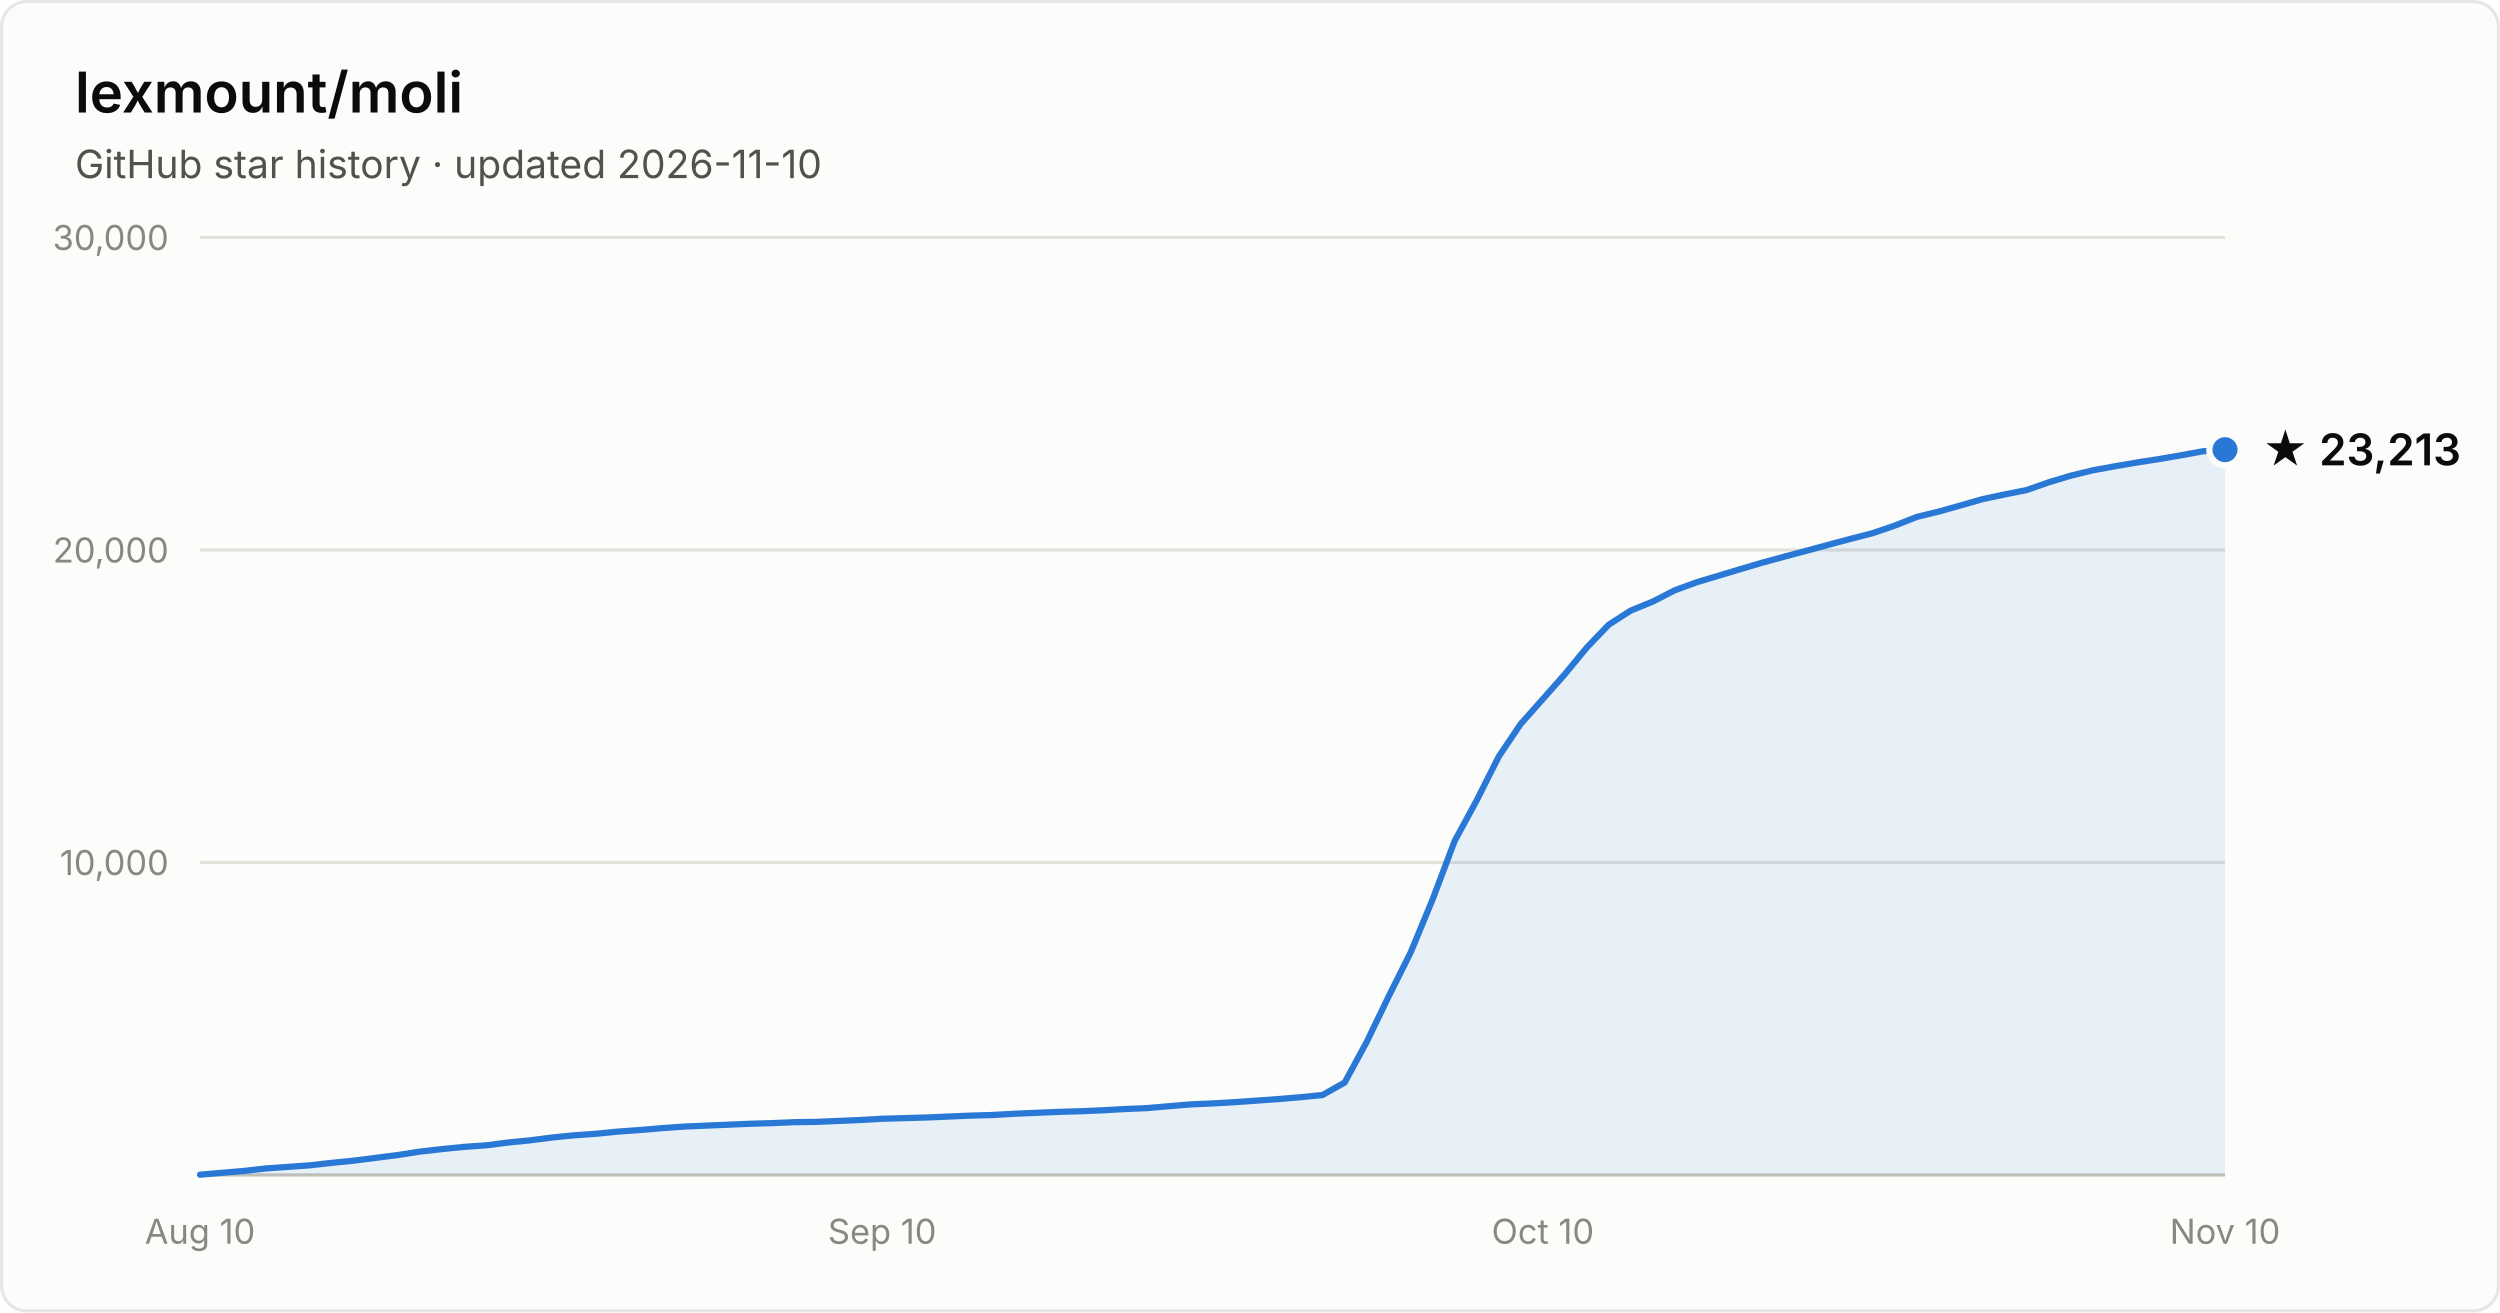
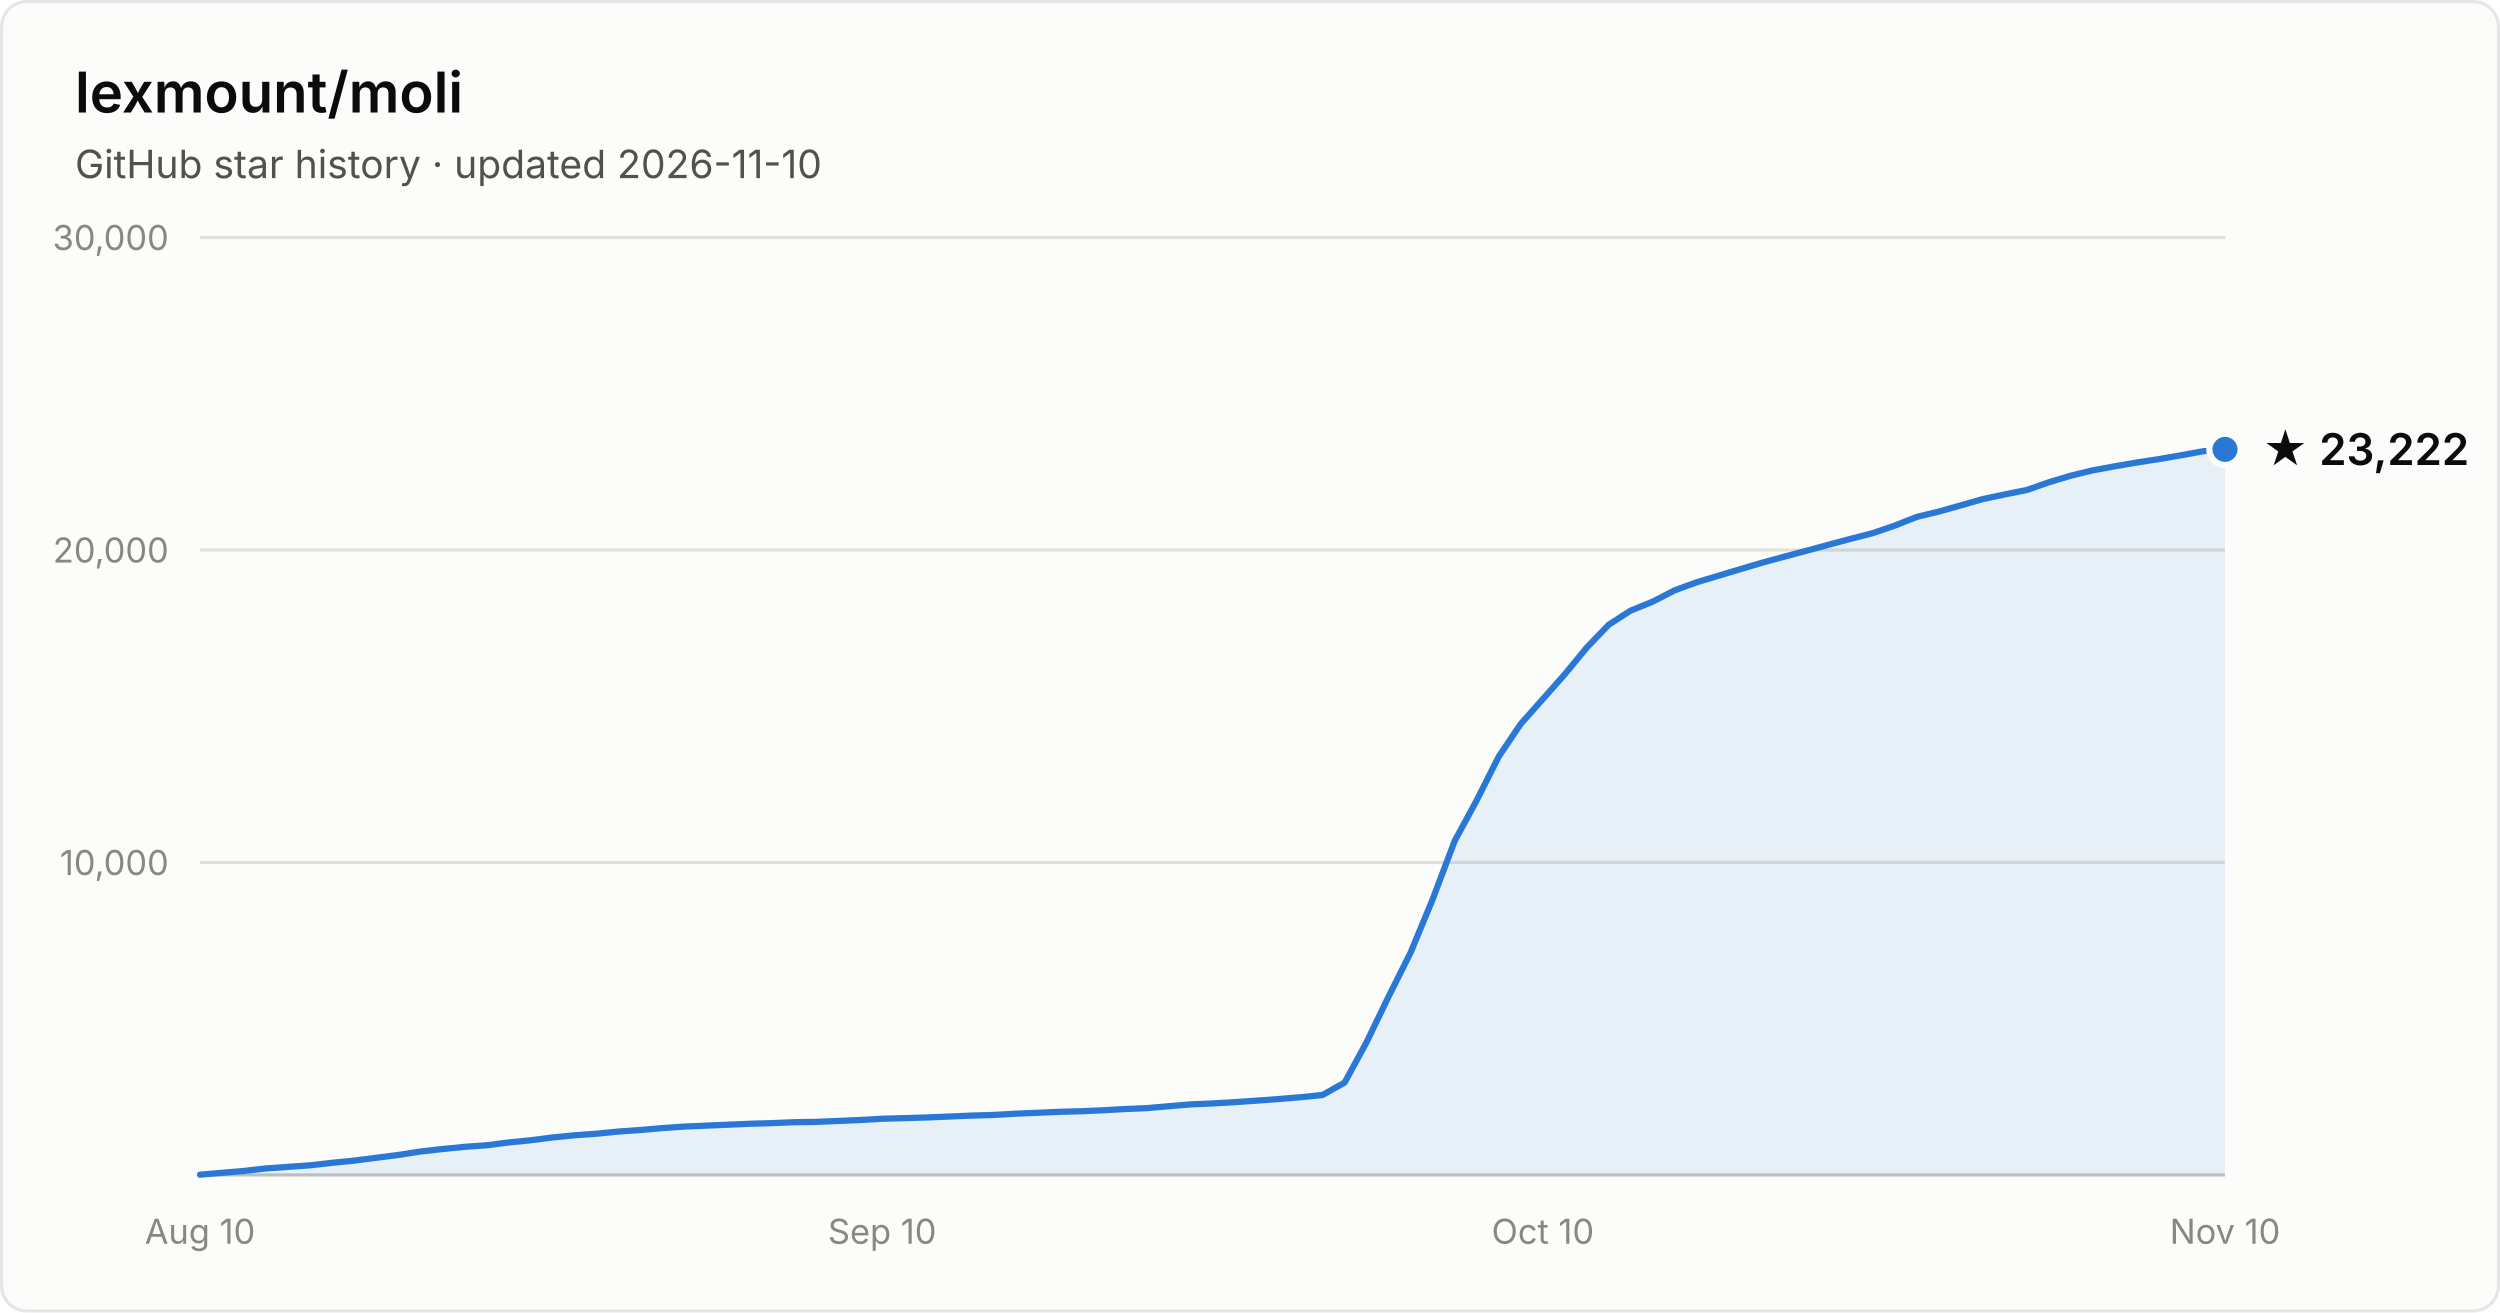
- <svg xmlns="http://www.w3.org/2000/svg" width="800" height="420" viewBox="0 0 800 420" font-family="system-ui, -apple-system, Segoe UI, sans-serif" role="img" aria-label="Star history of lexmount/moli: 23,213 stars as of 2026-11-10">
+ <svg xmlns="http://www.w3.org/2000/svg" width="800" height="420" viewBox="0 0 800 420" font-family="system-ui, -apple-system, Segoe UI, sans-serif" role="img" aria-label="Star history of lexmount/moli: 23,222 stars as of 2026-11-10">
  <rect x="0.5" y="0.5" width="799" height="419" rx="8" fill="#fcfcfb" stroke="rgba(11,11,11,0.10)" />
  <text x="24" y="36" fill="#0b0b0b" font-size="18" font-weight="600">lexmount/moli</text>
  <text x="24" y="57" fill="#52514e" font-size="12.5">GitHub star history · updated 2026-11-10</text>
  <line x1="64" y1="276.0" x2="712" y2="276.0" stroke="#e1e0d9" stroke-width="1" />
  <text x="54" y="280.0" text-anchor="end" fill="#898781" font-size="11" style="font-variant-numeric:tabular-nums">10,000</text>
  <line x1="64" y1="176.0" x2="712" y2="176.0" stroke="#e1e0d9" stroke-width="1" />
  <text x="54" y="180.0" text-anchor="end" fill="#898781" font-size="11" style="font-variant-numeric:tabular-nums">20,000</text>
  <line x1="64" y1="76.0" x2="712" y2="76.0" stroke="#e1e0d9" stroke-width="1" />
  <text x="54" y="80.0" text-anchor="end" fill="#898781" font-size="11" style="font-variant-numeric:tabular-nums">30,000</text>
  <line x1="64" y1="376" x2="712" y2="376" stroke="#c3c2b7" stroke-width="1" />
  <text x="64.0" y="398" text-anchor="middle" fill="#898781" font-size="11" style="font-variant-numeric:tabular-nums">Aug 10</text>
  <text x="282.3" y="398" text-anchor="middle" fill="#898781" font-size="11" style="font-variant-numeric:tabular-nums">Sep 10</text>
  <text x="493.7" y="398" text-anchor="middle" fill="#898781" font-size="11" style="font-variant-numeric:tabular-nums">Oct 10</text>
  <text x="712.0" y="398" text-anchor="middle" fill="#898781" font-size="11" style="font-variant-numeric:tabular-nums">Nov 10</text>
-   <path d="M64.0 375.9 L71.0 375.3 L78.1 374.7 L85.1 373.9 L92.2 373.4 L99.2 372.9 L106.3 372.1 L113.3 371.4 L120.3 370.5 L127.4 369.6 L134.4 368.5 L141.5 367.7 L148.5 367.0 L155.6 366.5 L162.6 365.6 L169.7 364.9 L176.7 364.0 L183.7 363.3 L190.8 362.8 L197.8 362.1 L204.9 361.6 L211.9 361.0 L219.0 360.5 L226.0 360.2 L233.0 359.9 L240.1 359.6 L247.1 359.4 L254.2 359.1 L261.2 359.0 L268.3 358.7 L275.3 358.4 L282.3 358.0 L289.4 357.8 L296.4 357.6 L303.5 357.3 L310.5 357.0 L317.6 356.8 L324.6 356.4 L331.7 356.1 L338.7 355.8 L345.7 355.6 L352.8 355.3 L359.8 354.9 L366.9 354.6 L373.9 354.0 L381.0 353.4 L388.0 353.1 L395.0 352.7 L402.1 352.2 L409.1 351.7 L416.2 351.1 L423.2 350.4 L430.3 346.4 L437.3 333.5 L444.3 319.0 L451.4 304.8 L458.4 287.9 L465.5 269.1 L472.5 256.2 L479.6 242.1 L486.6 231.7 L493.7 223.7 L500.7 215.8 L507.7 207.3 L514.8 199.9 L521.8 195.4 L528.9 192.5 L535.9 188.9 L543.0 186.3 L550.0 184.2 L557.0 182.1 L564.1 180.0 L571.1 178.1 L578.2 176.2 L585.2 174.3 L592.3 172.4 L599.3 170.6 L606.3 168.2 L613.4 165.4 L620.4 163.7 L627.5 161.7 L634.5 159.7 L641.6 158.2 L648.6 156.8 L655.7 154.3 L662.7 152.2 L669.7 150.5 L676.8 149.2 L683.8 148.0 L690.9 146.9 L697.9 145.7 L705.0 144.4 L712.0 143.9 L712.0 376 L64.0 376 Z" fill="#2a78d6" fill-opacity="0.1" />
-   <path d="M64.0 375.9 L71.0 375.3 L78.1 374.7 L85.1 373.9 L92.2 373.4 L99.2 372.9 L106.3 372.1 L113.3 371.4 L120.3 370.5 L127.4 369.6 L134.4 368.5 L141.5 367.7 L148.5 367.0 L155.6 366.5 L162.6 365.6 L169.7 364.9 L176.7 364.0 L183.7 363.3 L190.8 362.8 L197.8 362.1 L204.9 361.6 L211.9 361.0 L219.0 360.5 L226.0 360.2 L233.0 359.9 L240.1 359.6 L247.1 359.4 L254.2 359.1 L261.2 359.0 L268.3 358.7 L275.3 358.4 L282.3 358.0 L289.4 357.8 L296.4 357.6 L303.5 357.3 L310.5 357.0 L317.6 356.8 L324.6 356.4 L331.7 356.1 L338.7 355.8 L345.7 355.6 L352.8 355.3 L359.8 354.9 L366.9 354.6 L373.9 354.0 L381.0 353.4 L388.0 353.1 L395.0 352.7 L402.1 352.2 L409.1 351.7 L416.2 351.1 L423.2 350.4 L430.3 346.4 L437.3 333.5 L444.3 319.0 L451.4 304.8 L458.4 287.9 L465.5 269.1 L472.5 256.2 L479.6 242.1 L486.6 231.7 L493.7 223.7 L500.7 215.8 L507.7 207.3 L514.8 199.9 L521.8 195.4 L528.9 192.5 L535.9 188.9 L543.0 186.3 L550.0 184.2 L557.0 182.1 L564.1 180.0 L571.1 178.1 L578.2 176.2 L585.2 174.3 L592.3 172.4 L599.3 170.6 L606.3 168.2 L613.4 165.4 L620.4 163.7 L627.5 161.7 L634.5 159.7 L641.6 158.2 L648.6 156.8 L655.7 154.3 L662.7 152.2 L669.7 150.5 L676.8 149.2 L683.8 148.0 L690.9 146.9 L697.9 145.7 L705.0 144.4 L712.0 143.9" fill="none" stroke="#2a78d6" stroke-width="2" stroke-linejoin="round" stroke-linecap="round" />
-   <circle cx="712.0" cy="143.9" r="5" fill="#2a78d6" stroke="#fcfcfb" stroke-width="2" />
-   <text x="724.0" y="148.9" fill="#0b0b0b" font-size="14" font-weight="600">★ 23,213</text>
+   <path d="M64.0 375.9 L71.0 375.3 L78.1 374.7 L85.1 373.9 L92.2 373.4 L99.2 372.9 L106.3 372.1 L113.3 371.4 L120.3 370.5 L127.4 369.6 L134.4 368.5 L141.5 367.7 L148.5 367.0 L155.6 366.5 L162.6 365.6 L169.7 364.9 L176.7 364.0 L183.7 363.3 L190.8 362.8 L197.8 362.1 L204.9 361.6 L211.9 361.0 L219.0 360.5 L226.0 360.2 L233.0 359.9 L240.1 359.6 L247.1 359.4 L254.2 359.1 L261.2 359.0 L268.3 358.7 L275.3 358.4 L282.3 358.0 L289.4 357.8 L296.4 357.6 L303.5 357.3 L310.5 357.0 L317.6 356.8 L324.6 356.4 L331.7 356.1 L338.7 355.8 L345.7 355.6 L352.8 355.3 L359.8 354.9 L366.9 354.6 L373.9 354.0 L381.0 353.4 L388.0 353.1 L395.0 352.7 L402.1 352.2 L409.1 351.7 L416.2 351.1 L423.2 350.4 L430.3 346.4 L437.3 333.5 L444.3 319.0 L451.4 304.8 L458.4 287.9 L465.5 269.1 L472.5 256.2 L479.6 242.1 L486.6 231.7 L493.7 223.7 L500.7 215.8 L507.7 207.3 L514.8 199.9 L521.8 195.4 L528.9 192.5 L535.9 188.9 L543.0 186.3 L550.0 184.2 L557.0 182.1 L564.1 180.0 L571.1 178.1 L578.2 176.2 L585.2 174.3 L592.3 172.4 L599.3 170.6 L606.3 168.2 L613.4 165.4 L620.4 163.7 L627.5 161.7 L634.5 159.7 L641.6 158.2 L648.6 156.8 L655.7 154.3 L662.7 152.2 L669.7 150.5 L676.8 149.2 L683.8 148.0 L690.9 146.9 L697.9 145.7 L705.0 144.4 L712.0 143.8 L712.0 376 L64.0 376 Z" fill="#2a78d6" fill-opacity="0.1" />
+   <path d="M64.0 375.9 L71.0 375.3 L78.1 374.7 L85.1 373.9 L92.2 373.4 L99.2 372.9 L106.3 372.1 L113.3 371.4 L120.3 370.5 L127.4 369.6 L134.4 368.5 L141.5 367.7 L148.5 367.0 L155.6 366.5 L162.6 365.6 L169.7 364.9 L176.7 364.0 L183.7 363.3 L190.8 362.8 L197.8 362.1 L204.9 361.6 L211.9 361.0 L219.0 360.5 L226.0 360.2 L233.0 359.9 L240.1 359.6 L247.1 359.4 L254.2 359.1 L261.2 359.0 L268.3 358.7 L275.3 358.4 L282.3 358.0 L289.4 357.8 L296.4 357.6 L303.5 357.3 L310.5 357.0 L317.6 356.8 L324.6 356.4 L331.7 356.1 L338.7 355.8 L345.7 355.6 L352.8 355.3 L359.8 354.9 L366.9 354.6 L373.9 354.0 L381.0 353.4 L388.0 353.1 L395.0 352.7 L402.1 352.2 L409.1 351.7 L416.2 351.1 L423.2 350.4 L430.3 346.4 L437.3 333.5 L444.3 319.0 L451.4 304.8 L458.4 287.9 L465.5 269.1 L472.5 256.2 L479.6 242.1 L486.6 231.7 L493.7 223.7 L500.7 215.8 L507.7 207.3 L514.8 199.9 L521.8 195.4 L528.9 192.5 L535.9 188.9 L543.0 186.3 L550.0 184.2 L557.0 182.1 L564.1 180.0 L571.1 178.1 L578.2 176.2 L585.2 174.3 L592.3 172.4 L599.3 170.6 L606.3 168.2 L613.4 165.4 L620.4 163.7 L627.5 161.7 L634.5 159.7 L641.6 158.2 L648.6 156.8 L655.7 154.3 L662.7 152.2 L669.7 150.5 L676.8 149.2 L683.8 148.0 L690.9 146.9 L697.9 145.7 L705.0 144.4 L712.0 143.8" fill="none" stroke="#2a78d6" stroke-width="2" stroke-linejoin="round" stroke-linecap="round" />
+   <circle cx="712.0" cy="143.8" r="5" fill="#2a78d6" stroke="#fcfcfb" stroke-width="2" />
+   <text x="724.0" y="148.8" fill="#0b0b0b" font-size="14" font-weight="600">★ 23,222</text>
</svg>
